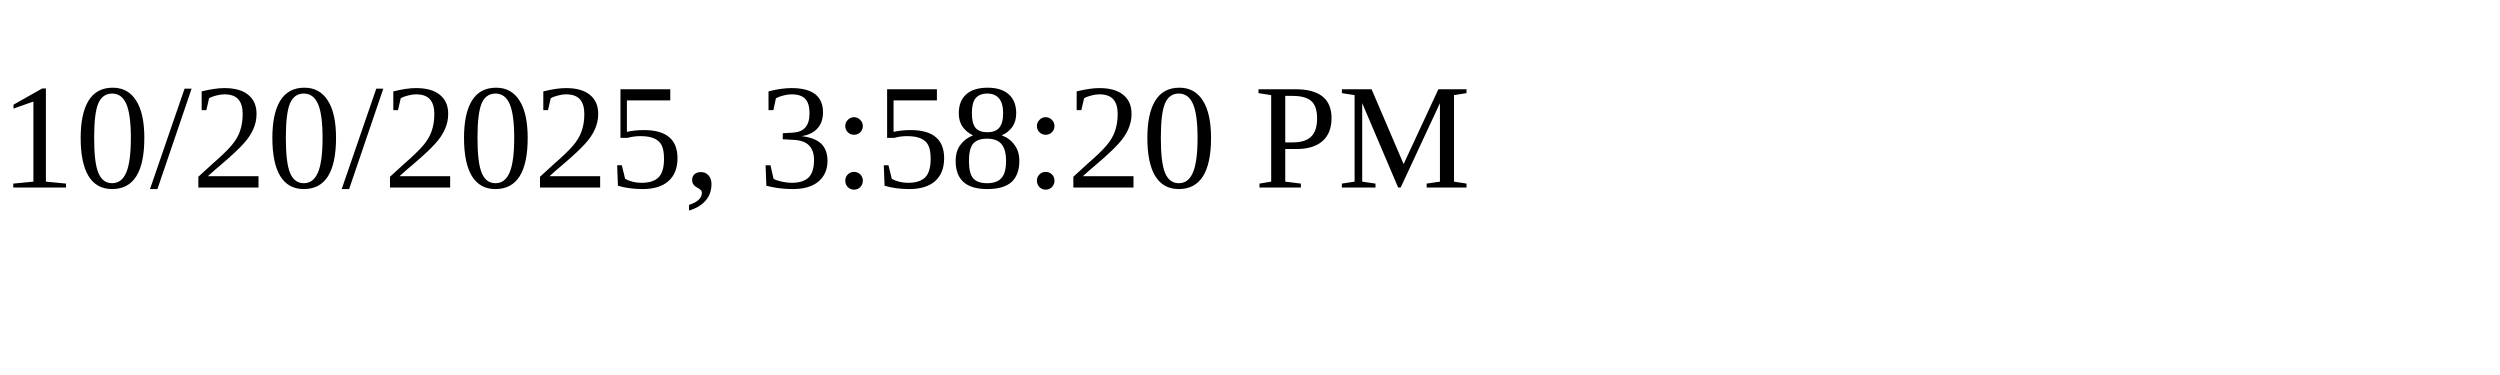
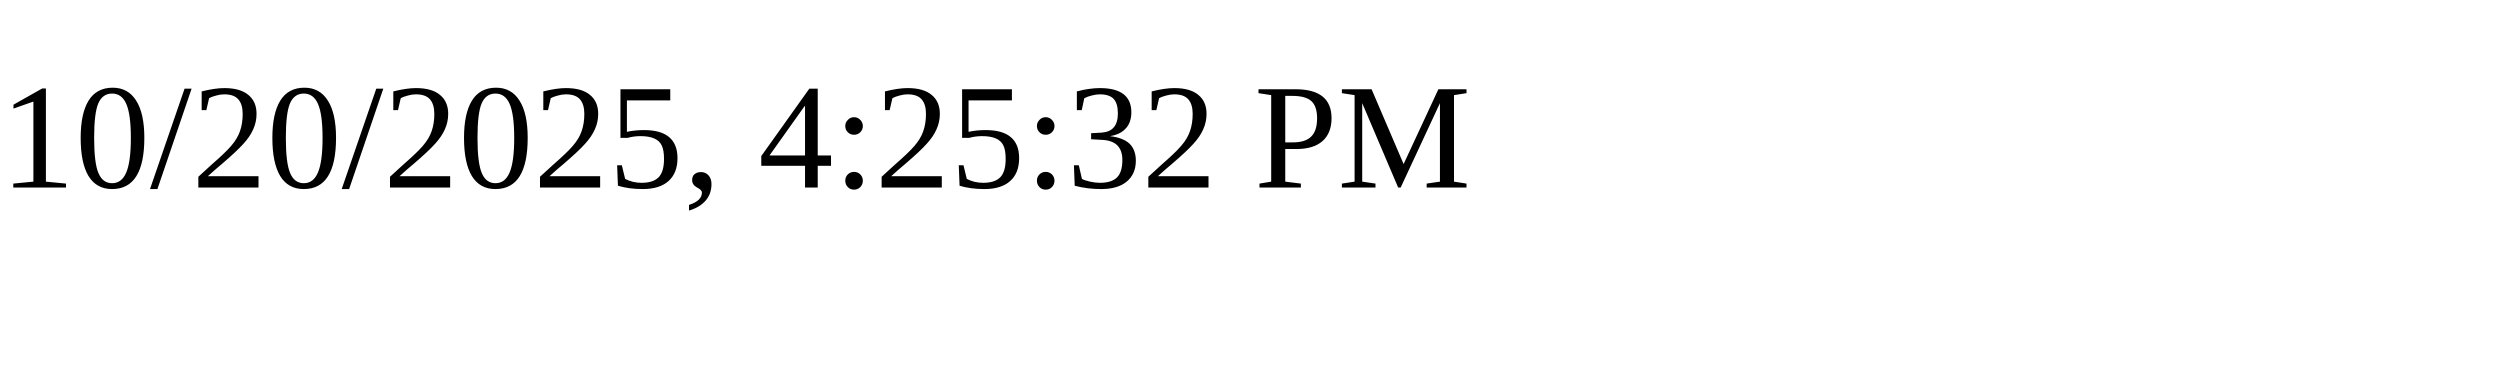
<svg xmlns="http://www.w3.org/2000/svg" height="30" width="200">
-   <text x="0" y="15">10/20/2025, 3:58:20 PM</text>
+   <text x="0" y="15">10/20/2025, 4:25:32 PM</text>
</svg>
